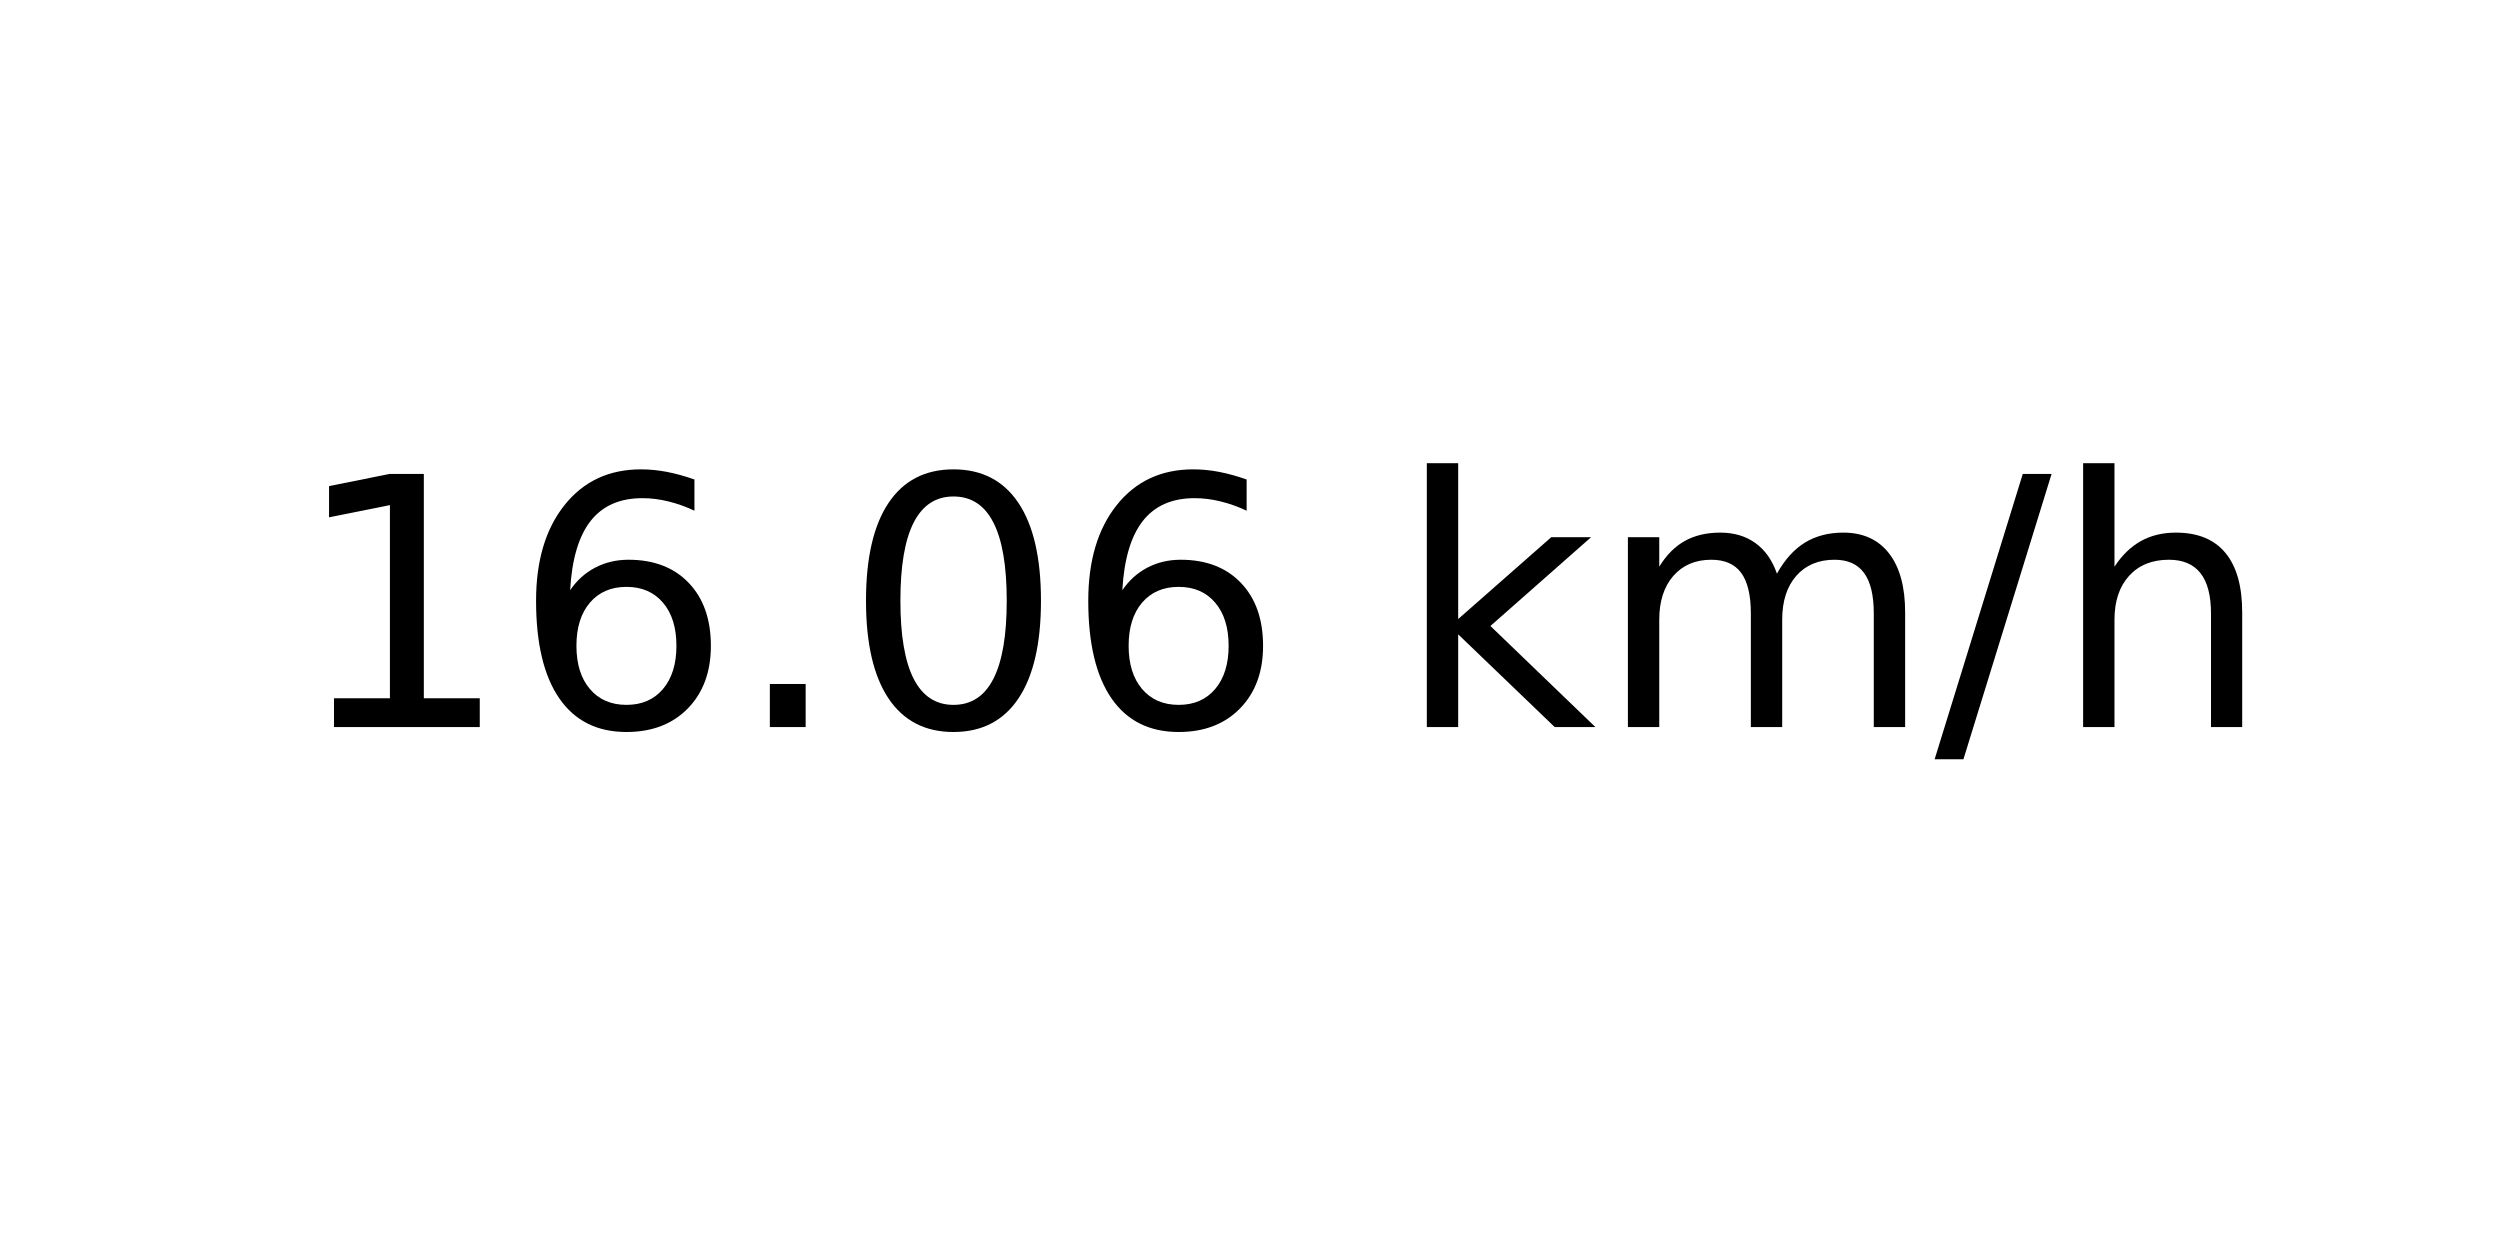
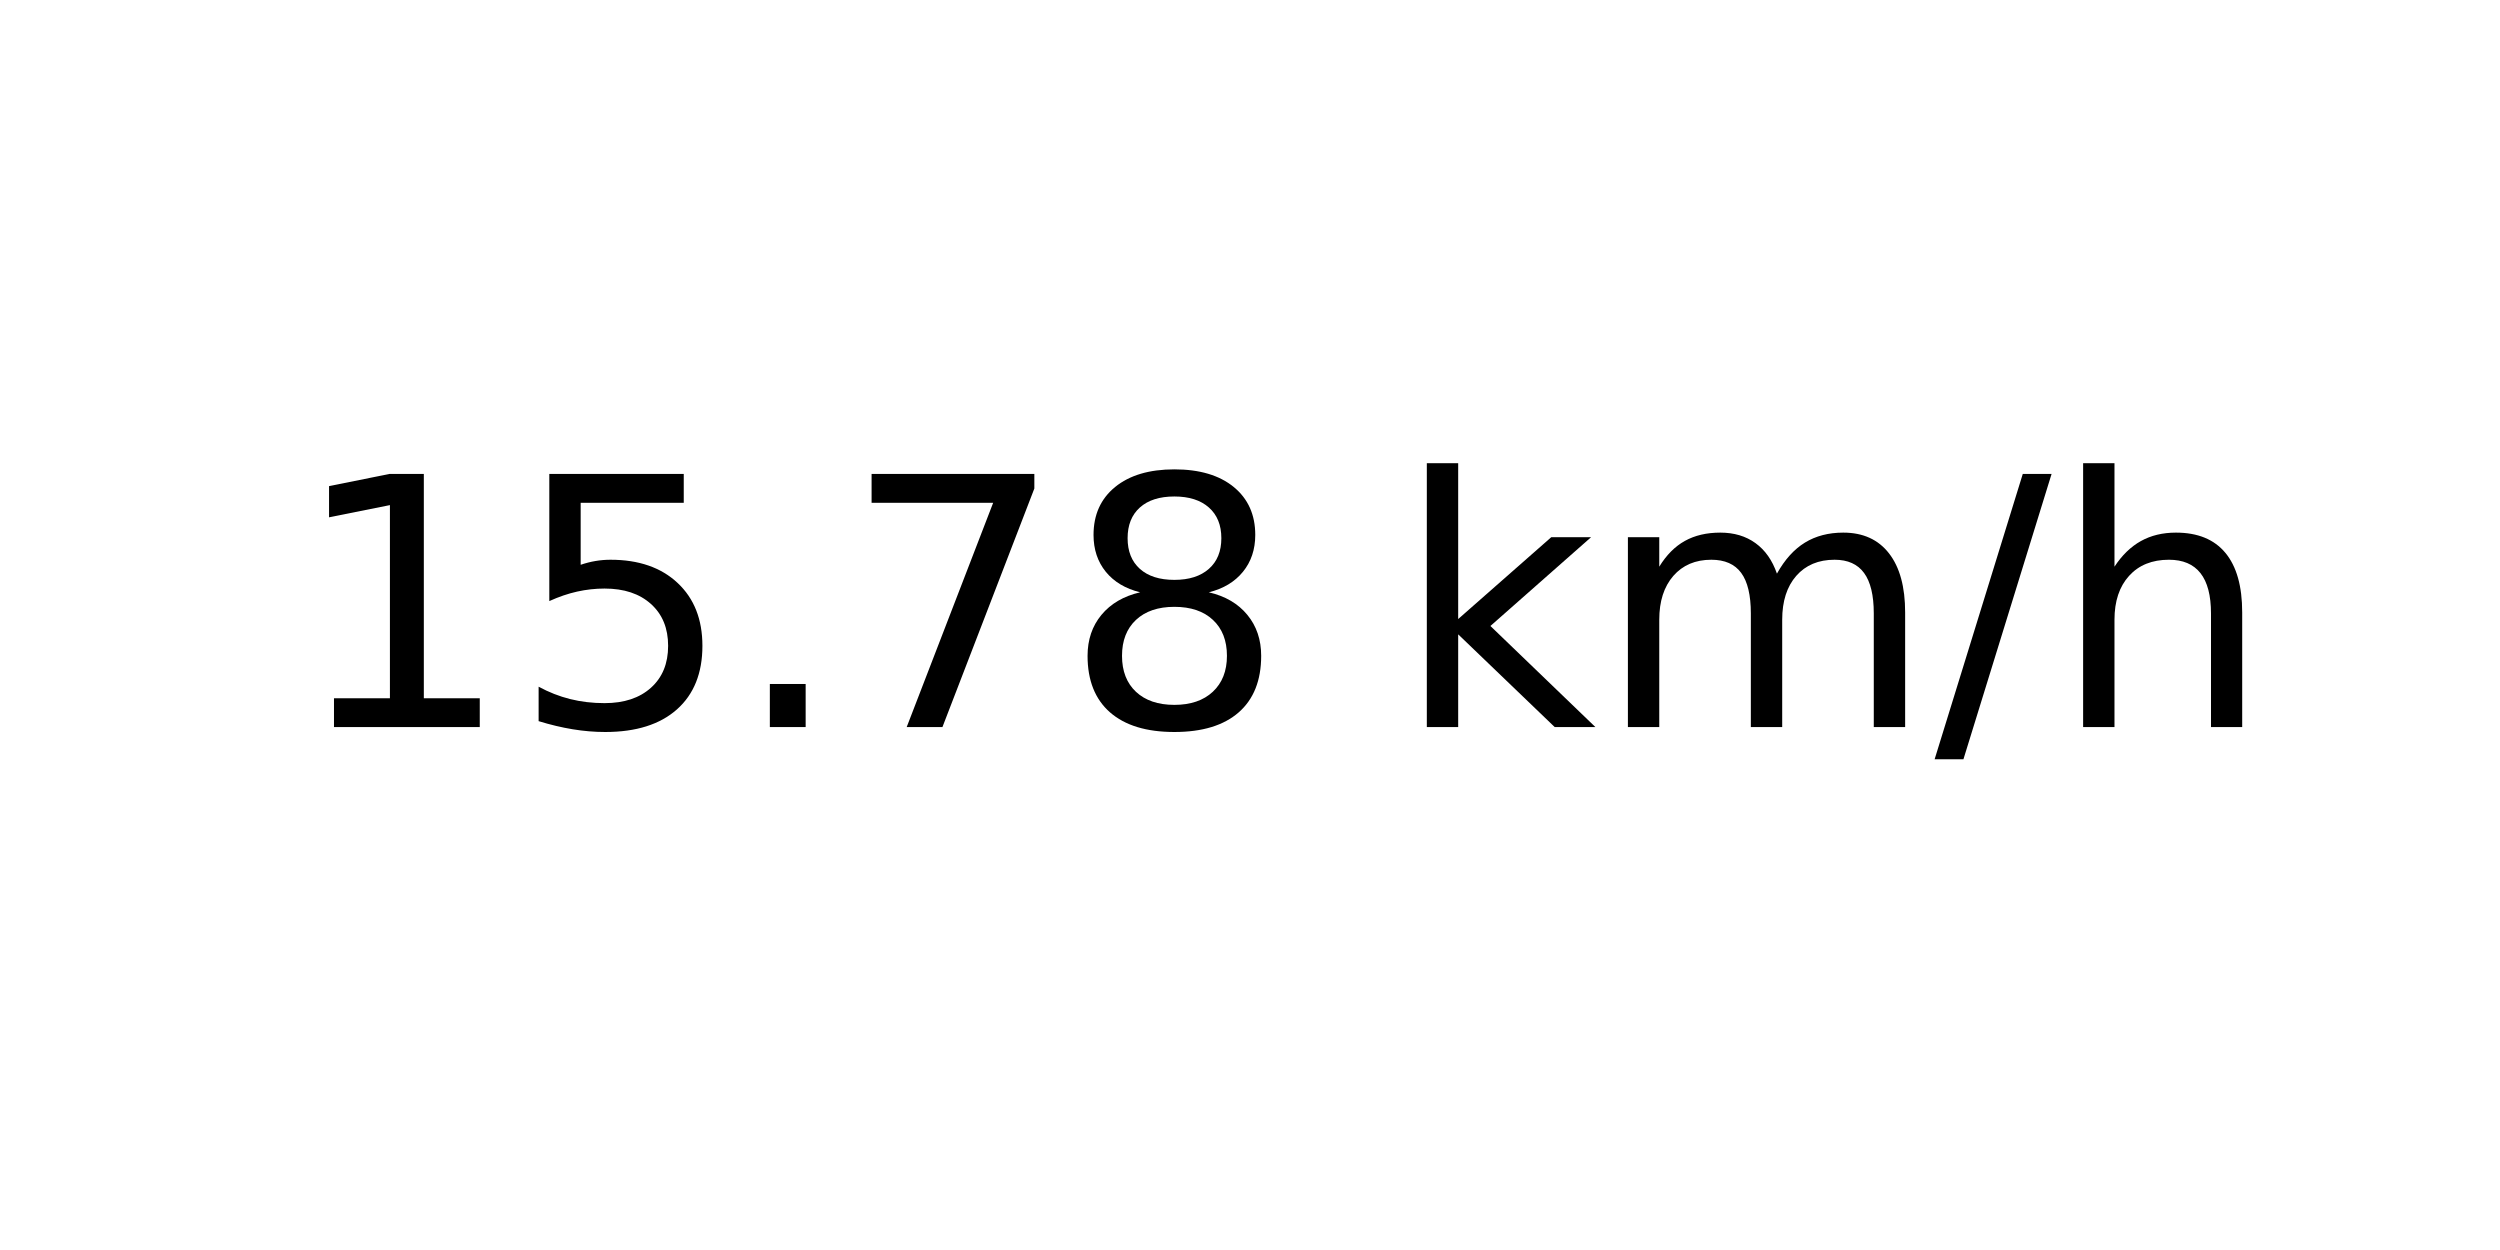
<svg xmlns="http://www.w3.org/2000/svg" xmlns:xlink="http://www.w3.org/1999/xlink" width="72pt" height="36pt" viewBox="0 0 72 36" version="1.1">
  <defs>
    <style type="text/css">*{stroke-linejoin: round; stroke-linecap: butt}</style>
  </defs>
  <g id="figure_1">
    <g id="axes_1">
      <g id="text_1">
        <g transform="translate(8.378125 20.93937) scale(0.1 -0.1)">
          <defs>
            <path id="DejaVuSans-31" d="M 794 531  L 1825 531  L 1825 4091  L 703 3866  L 703 4441  L 1819 4666  L 2450 4666  L 2450 531  L 3481 531  L 3481 0  L 794 0  L 794 531  z " transform="scale(0.015625)" />
-             <path id="DejaVuSans-36" d="M 2113 2584  Q 1688 2584 1439 2293  Q 1191 2003 1191 1497  Q 1191 994 1439 701  Q 1688 409 2113 409  Q 2538 409 2786 701  Q 3034 994 3034 1497  Q 3034 2003 2786 2293  Q 2538 2584 2113 2584  z M 3366 4563  L 3366 3988  Q 3128 4100 2886 4159  Q 2644 4219 2406 4219  Q 1781 4219 1451 3797  Q 1122 3375 1075 2522  Q 1259 2794 1537 2939  Q 1816 3084 2150 3084  Q 2853 3084 3261 2657  Q 3669 2231 3669 1497  Q 3669 778 3244 343  Q 2819 -91 2113 -91  Q 1303 -91 875 529  Q 447 1150 447 2328  Q 447 3434 972 4092  Q 1497 4750 2381 4750  Q 2619 4750 2861 4703  Q 3103 4656 3366 4563  z " transform="scale(0.015625)" />
+             <path id="DejaVuSans-35" d="M 691 4666  L 3169 4666  L 3169 4134  L 1269 4134  L 1269 2991  Q 1406 3038 1543 3061  Q 1681 3084 1819 3084  Q 2600 3084 3056 2656  Q 3513 2228 3513 1497  Q 3513 744 3044 326  Q 2575 -91 1722 -91  Q 1428 -91 1123 -41  Q 819 9 494 109  L 494 744  Q 775 591 1075 516  Q 1375 441 1709 441  Q 2250 441 2565 725  Q 2881 1009 2881 1497  Q 2881 1984 2565 2268  Q 2250 2553 1709 2553  Q 1456 2553 1204 2497  Q 953 2441 691 2322  L 691 4666  z " transform="scale(0.015625)" />
            <path id="DejaVuSans-2e" d="M 684 794  L 1344 794  L 1344 0  L 684 0  L 684 794  z " transform="scale(0.015625)" />
-             <path id="DejaVuSans-30" d="M 2034 4250  Q 1547 4250 1301 3770  Q 1056 3291 1056 2328  Q 1056 1369 1301 889  Q 1547 409 2034 409  Q 2525 409 2770 889  Q 3016 1369 3016 2328  Q 3016 3291 2770 3770  Q 2525 4250 2034 4250  z M 2034 4750  Q 2819 4750 3233 4129  Q 3647 3509 3647 2328  Q 3647 1150 3233 529  Q 2819 -91 2034 -91  Q 1250 -91 836 529  Q 422 1150 422 2328  Q 422 3509 836 4129  Q 1250 4750 2034 4750  z " transform="scale(0.015625)" />
+             <path id="DejaVuSans-37" d="M 525 4666  L 3525 4666  L 3525 4397  L 1831 0  L 1172 0  L 2766 4134  L 525 4134  L 525 4666  z " transform="scale(0.015625)" />
+             <path id="DejaVuSans-38" d="M 2034 2216  Q 1584 2216 1326 1975  Q 1069 1734 1069 1313  Q 1069 891 1326 650  Q 1584 409 2034 409  Q 2484 409 2743 651  Q 3003 894 3003 1313  Q 3003 1734 2745 1975  Q 2488 2216 2034 2216  z M 1403 2484  Q 997 2584 770 2862  Q 544 3141 544 3541  Q 544 4100 942 4425  Q 1341 4750 2034 4750  Q 2731 4750 3128 4425  Q 3525 4100 3525 3541  Q 3525 3141 3298 2862  Q 3072 2584 2669 2484  Q 3125 2378 3379 2068  Q 3634 1759 3634 1313  Q 3634 634 3220 271  Q 2806 -91 2034 -91  Q 1263 -91 848 271  Q 434 634 434 1313  Q 434 1759 690 2068  Q 947 2378 1403 2484  z M 1172 3481  Q 1172 3119 1398 2916  Q 1625 2713 2034 2713  Q 2441 2713 2670 2916  Q 2900 3119 2900 3481  Q 2900 3844 2670 4047  Q 2441 4250 2034 4250  Q 1625 4250 1398 4047  Q 1172 3844 1172 3481  z " transform="scale(0.015625)" />
            <path id="DejaVuSans-20" transform="scale(0.015625)" />
            <path id="DejaVuSans-6b" d="M 581 4863  L 1159 4863  L 1159 1991  L 2875 3500  L 3609 3500  L 1753 1863  L 3688 0  L 2938 0  L 1159 1709  L 1159 0  L 581 0  L 581 4863  z " transform="scale(0.015625)" />
            <path id="DejaVuSans-6d" d="M 3328 2828  Q 3544 3216 3844 3400  Q 4144 3584 4550 3584  Q 5097 3584 5394 3201  Q 5691 2819 5691 2113  L 5691 0  L 5113 0  L 5113 2094  Q 5113 2597 4934 2840  Q 4756 3084 4391 3084  Q 3944 3084 3684 2787  Q 3425 2491 3425 1978  L 3425 0  L 2847 0  L 2847 2094  Q 2847 2600 2669 2842  Q 2491 3084 2119 3084  Q 1678 3084 1418 2786  Q 1159 2488 1159 1978  L 1159 0  L 581 0  L 581 3500  L 1159 3500  L 1159 2956  Q 1356 3278 1631 3431  Q 1906 3584 2284 3584  Q 2666 3584 2933 3390  Q 3200 3197 3328 2828  z " transform="scale(0.015625)" />
            <path id="DejaVuSans-2f" d="M 1625 4666  L 2156 4666  L 531 -594  L 0 -594  L 1625 4666  z " transform="scale(0.015625)" />
            <path id="DejaVuSans-68" d="M 3513 2113  L 3513 0  L 2938 0  L 2938 2094  Q 2938 2591 2744 2837  Q 2550 3084 2163 3084  Q 1697 3084 1428 2787  Q 1159 2491 1159 1978  L 1159 0  L 581 0  L 581 4863  L 1159 4863  L 1159 2956  Q 1366 3272 1645 3428  Q 1925 3584 2291 3584  Q 2894 3584 3203 3211  Q 3513 2838 3513 2113  z " transform="scale(0.015625)" />
          </defs>
          <use xlink:href="#DejaVuSans-31" />
-           <use xlink:href="#DejaVuSans-36" x="63.623" />
+           <use xlink:href="#DejaVuSans-35" x="63.623" />
          <use xlink:href="#DejaVuSans-2e" x="127.246" />
-           <use xlink:href="#DejaVuSans-30" x="159.033" />
-           <use xlink:href="#DejaVuSans-36" x="222.656" />
+           <use xlink:href="#DejaVuSans-37" x="159.033" />
+           <use xlink:href="#DejaVuSans-38" x="222.656" />
          <use xlink:href="#DejaVuSans-20" x="286.279" />
          <use xlink:href="#DejaVuSans-6b" x="318.066" />
          <use xlink:href="#DejaVuSans-6d" x="375.977" />
          <use xlink:href="#DejaVuSans-2f" x="473.389" />
          <use xlink:href="#DejaVuSans-68" x="507.08" />
        </g>
      </g>
    </g>
  </g>
</svg>
